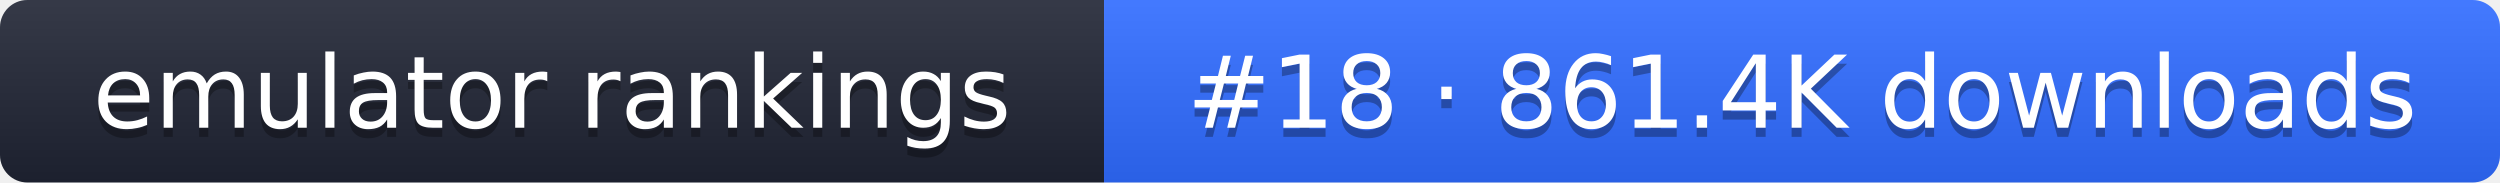
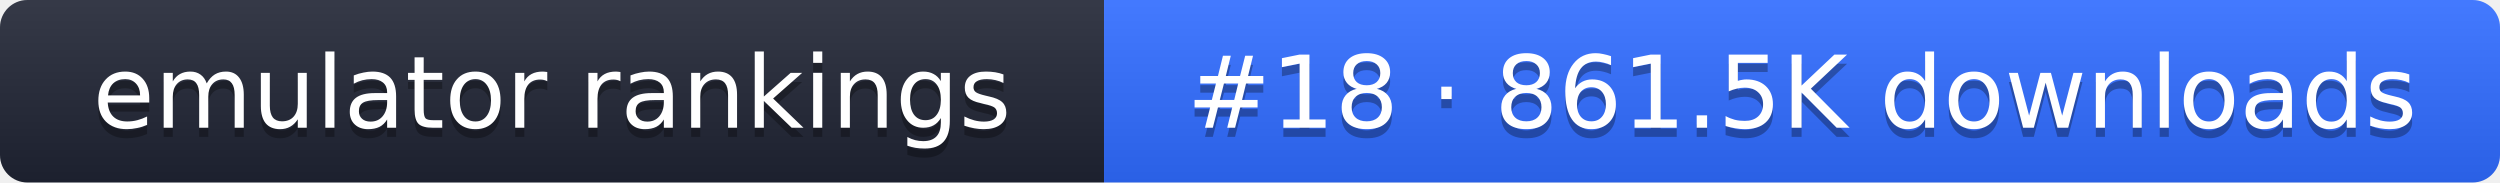
- <svg xmlns="http://www.w3.org/2000/svg" width="274" height="20" role="img" aria-label="emulator rankings: #18 · 861.4K downloads">
+ <svg xmlns="http://www.w3.org/2000/svg" width="274" height="20" role="img" aria-label="emulator rankings: #18 · 861.5K downloads">
  <linearGradient id="g" x2="0" y2="100%">
    <stop offset="0" stop-color="#fff" stop-opacity=".1" />
    <stop offset="1" stop-opacity=".1" />
  </linearGradient>
  <clipPath id="r">
    <rect width="274" height="20" rx="3" fill="#fff" />
  </clipPath>
  <g clip-path="url(#r)">
    <rect width="121" height="20" fill="#1f2433" />
    <rect x="121" width="153" height="20" fill="#2f6bff" />
    <rect width="274" height="20" fill="url(#g)" />
  </g>
  <g fill="#fff" text-anchor="middle" font-family="Verdana,DejaVu Sans,sans-serif" font-size="11">
    <text x="60.5" y="15" fill="#010101" fill-opacity=".3">emulator rankings</text>
    <text x="60.5" y="14">emulator rankings</text>
-     <text x="197.5" y="15" fill="#010101" fill-opacity=".3">#18 · 861.4K downloads</text>
-     <text x="197.5" y="14">#18 · 861.4K downloads</text>
+     <text x="197.5" y="15" fill="#010101" fill-opacity=".3">#18 · 861.5K downloads</text>
+     <text x="197.5" y="14">#18 · 861.5K downloads</text>
  </g>
</svg>
